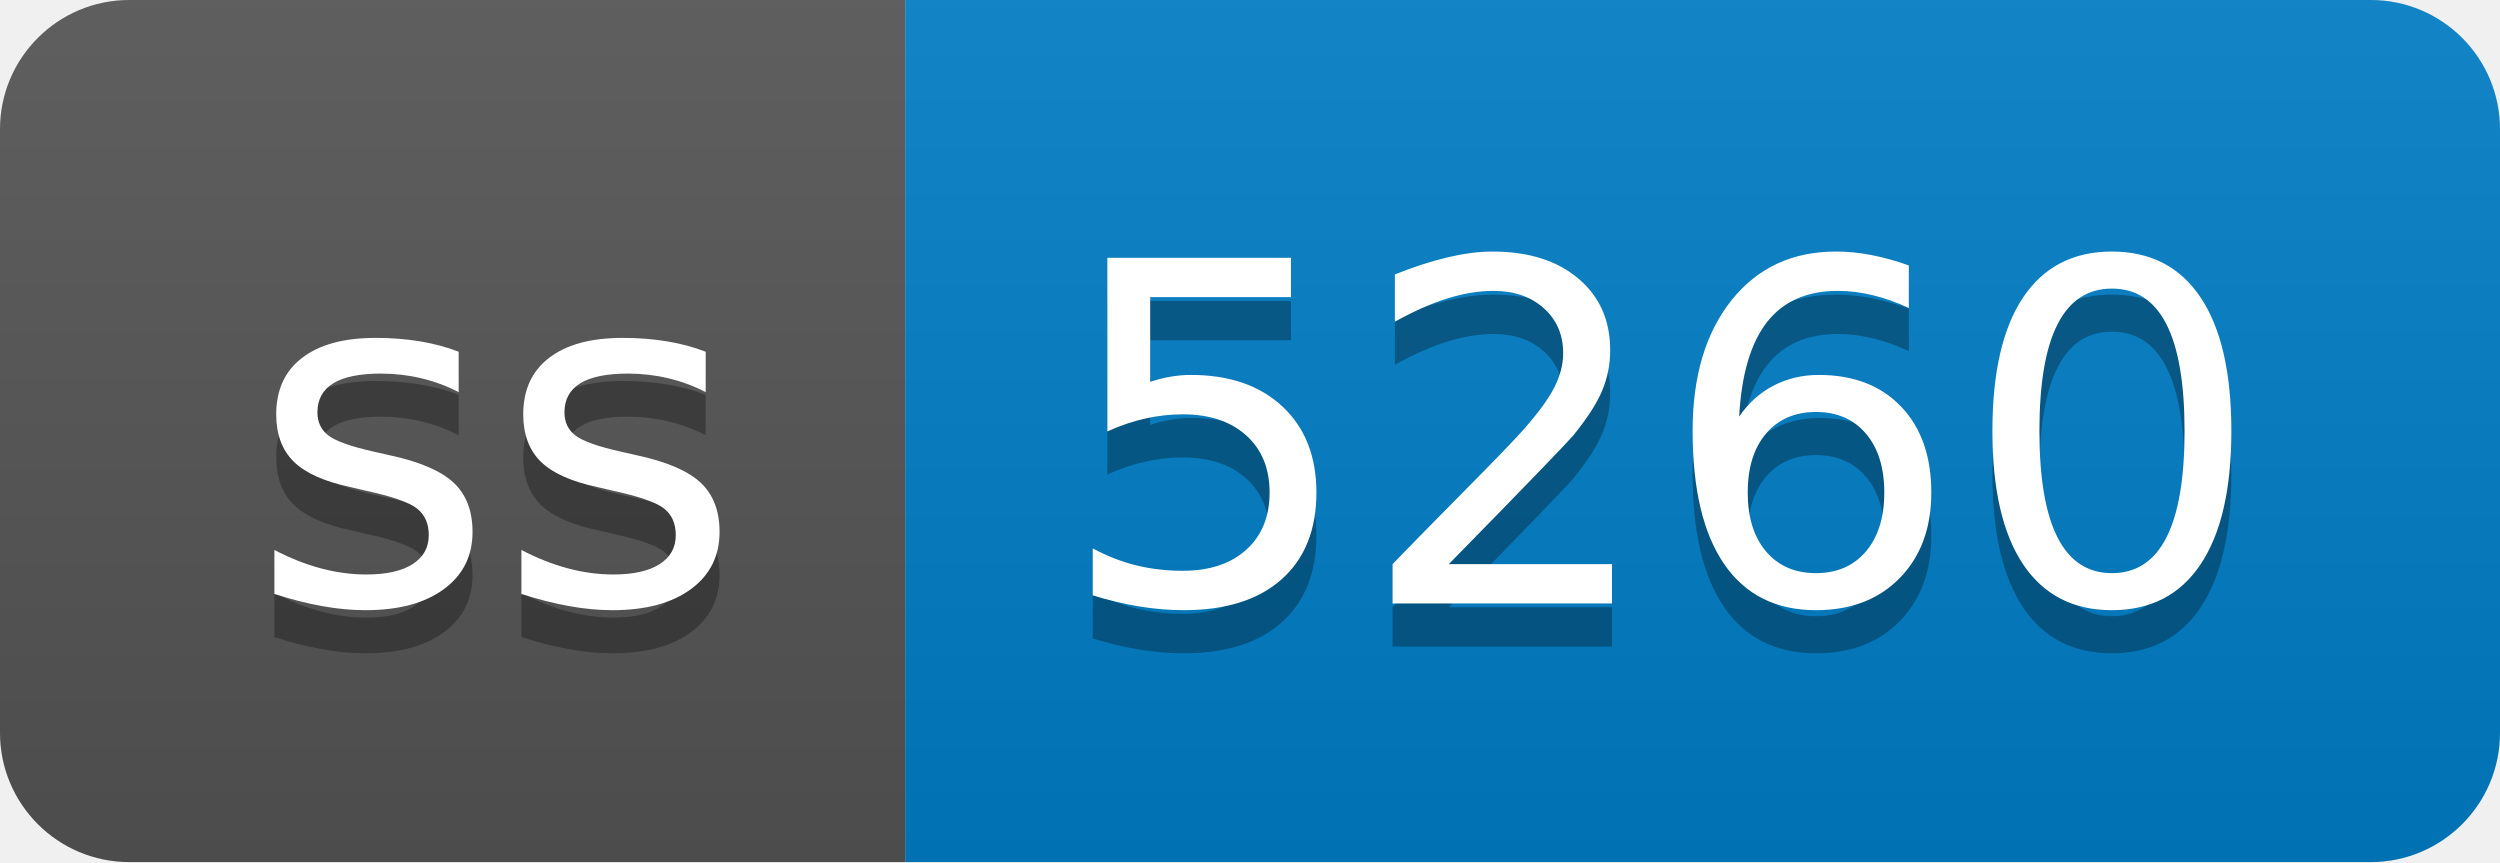
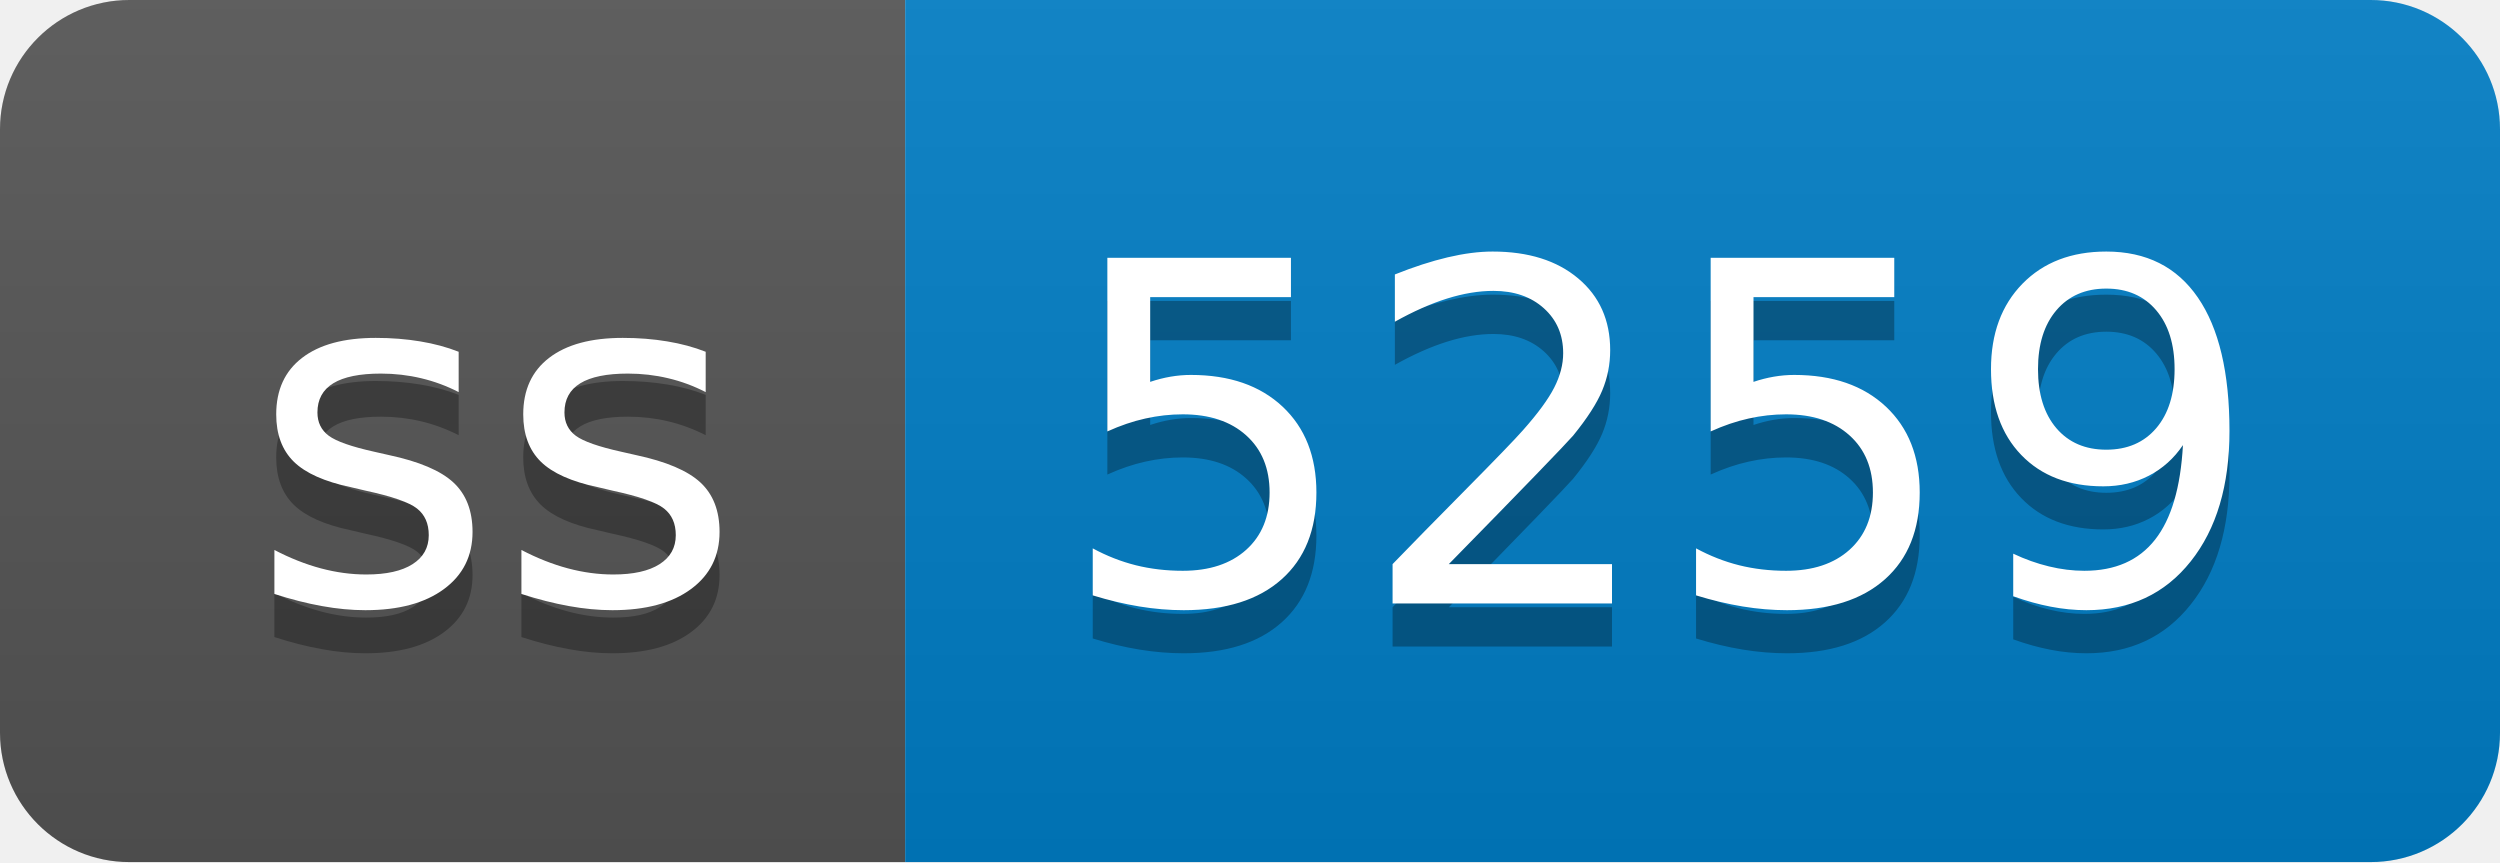
- <svg xmlns="http://www.w3.org/2000/svg" width="58" height="20" role="img" aria-label="ss: 5260">
+ <svg xmlns="http://www.w3.org/2000/svg" width="58" height="20" role="img" aria-label="ss: 5259">
  <linearGradient id="s" x2="0" y2="100%">
    <stop offset="0" stop-color="#bbb" stop-opacity=".1" />
    <stop offset="1" stop-opacity=".1" />
  </linearGradient>
  <clipPath id="r">
    <rect width="58" height="20" rx="3" fill="#fff" />
  </clipPath>
  <g clip-path="url(#r)">
    <rect width="21" height="20" fill="#555" />
    <rect x="21" width="37" height="20" fill="#007ec6" />
    <rect width="58" height="20" fill="url(#s)" />
  </g>
  <g fill="#fff" text-anchor="middle" font-family="Verdana,Geneva,DejaVu Sans,sans-serif" text-rendering="geometricPrecision" font-size="110">
    <text aria-hidden="true" x="115" y="150" fill="#010101" fill-opacity=".3" transform="scale(.1)" textLength="110">ss</text>
    <text x="115" y="140" transform="scale(.1)" fill="#fff" textLength="110">ss</text>
-     <text aria-hidden="true" x="385" y="150" fill="#010101" fill-opacity=".3" transform="scale(.1)" textLength="270">5260</text>
-     <text x="385" y="140" transform="scale(.1)" fill="#fff" textLength="270">5260</text>
+     <text aria-hidden="true" x="385" y="150" fill="#010101" fill-opacity=".3" transform="scale(.1)" textLength="270">5259</text>
+     <text x="385" y="140" transform="scale(.1)" fill="#fff" textLength="270">5259</text>
  </g>
</svg>
